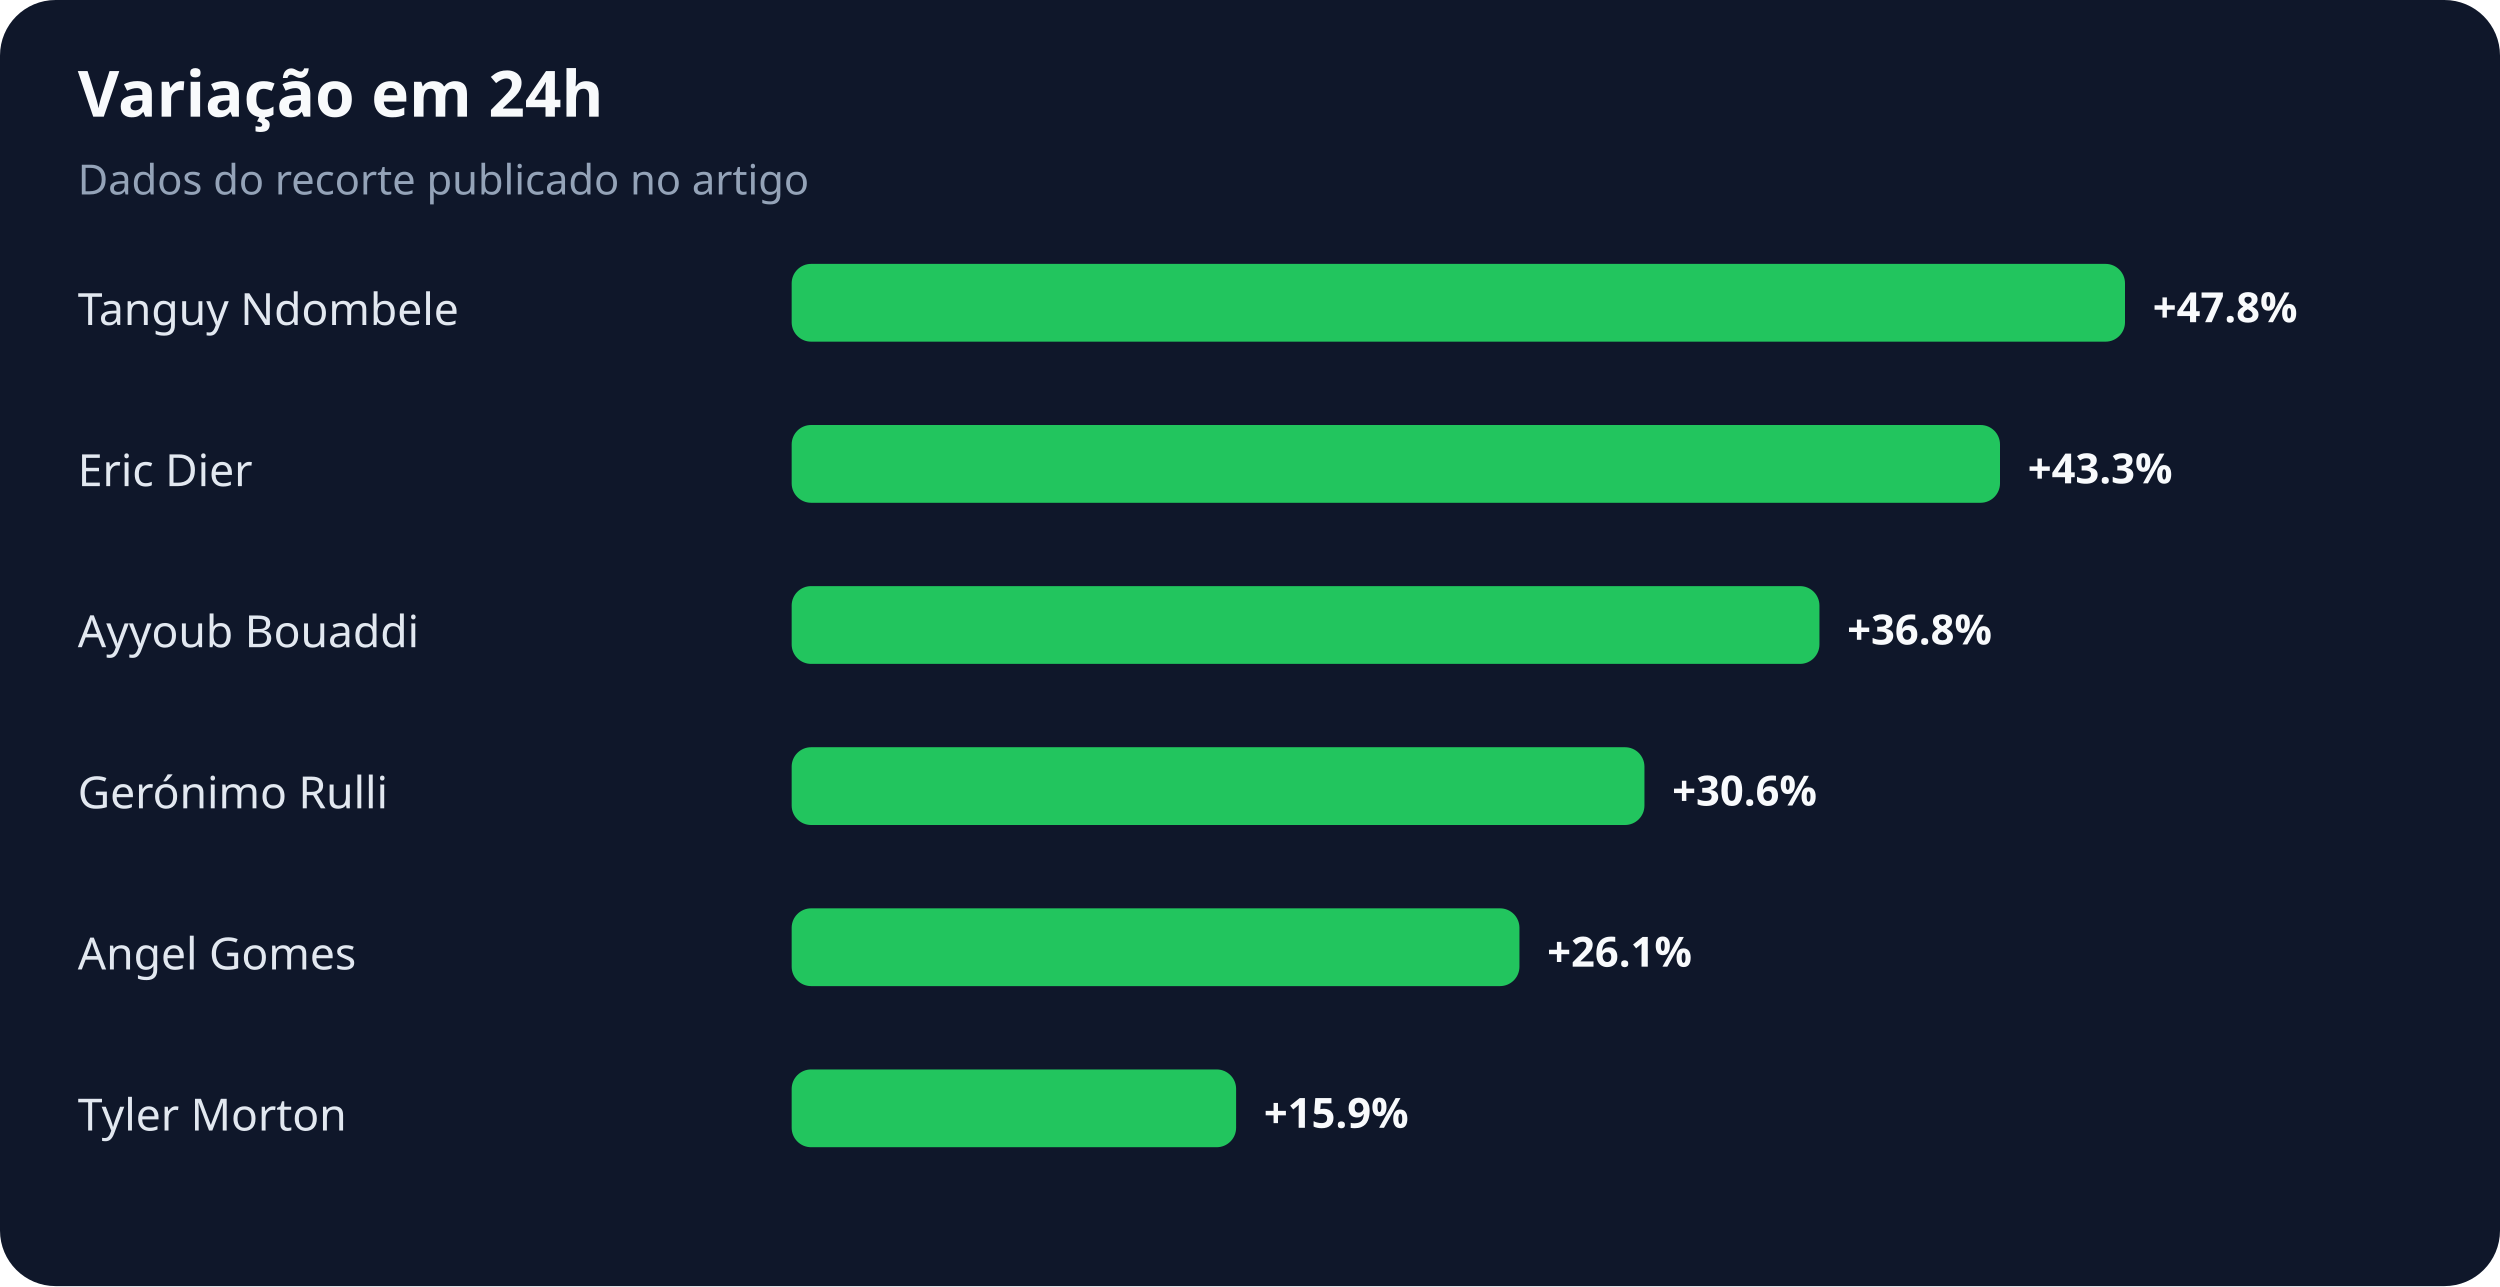
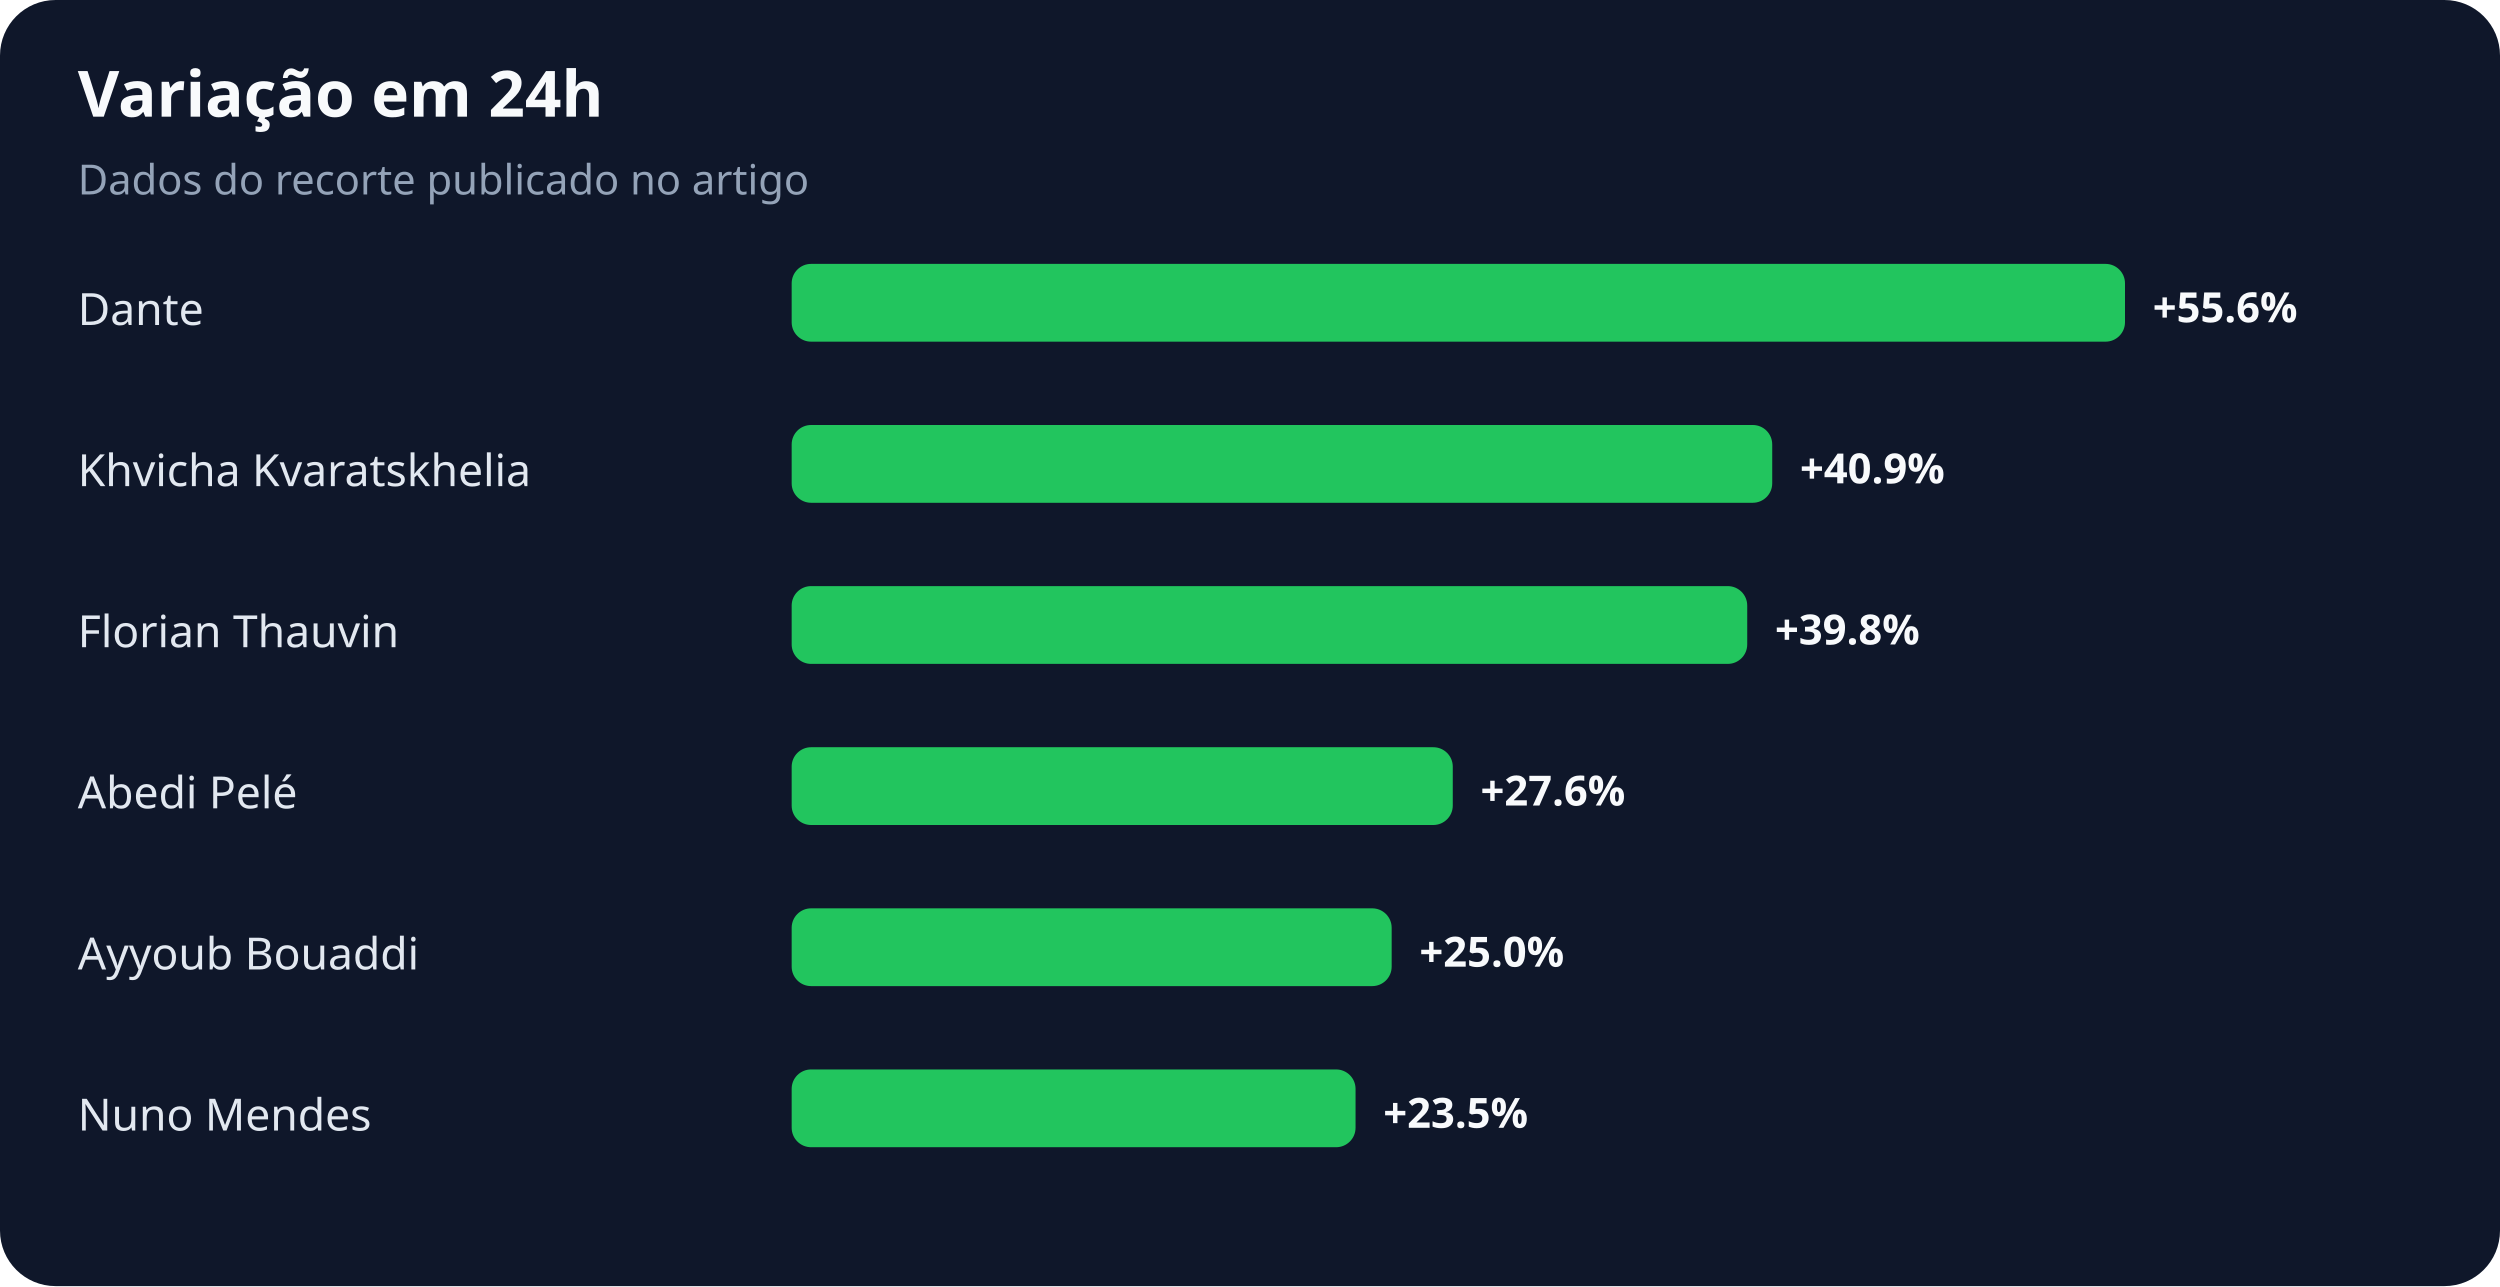
<svg xmlns="http://www.w3.org/2000/svg" width="900" height="463" viewBox="0 0 900 463" role="img" aria-labelledby="title desc">
  <rect width="100%" height="100%" rx="20" fill="#0f172a" />
  <text x="28" y="42" fill="#f8fafc" font-family="system-ui,sans-serif" font-size="23" font-weight="700">Variação em 24h</text>
  <text x="28" y="70" fill="#94a3b8" font-family="system-ui,sans-serif" font-size="15">Dados do recorte publicado no artigo</text>
-   <text x="28" y="117" fill="#e2e8f0" font-family="system-ui,sans-serif" font-size="16">Tanguy Ndombele</text>
+   <text x="28" y="117" fill="#e2e8f0" font-family="system-ui,sans-serif" font-size="16">Dante</text>
  <rect x="285" y="95" width="480" height="28" rx="7" fill="#22c55e" />
-   <text x="775" y="116" fill="#f8fafc" font-family="system-ui,sans-serif" font-size="15" font-weight="700">+47.8%</text>
-   <text x="28" y="175" fill="#e2e8f0" font-family="system-ui,sans-serif" font-size="16">Eric Dier</text>
-   <rect x="285" y="153" width="435" height="28" rx="7" fill="#22c55e" />
-   <text x="730" y="174" fill="#f8fafc" font-family="system-ui,sans-serif" font-size="15" font-weight="700">+43.3%</text>
-   <text x="28" y="233" fill="#e2e8f0" font-family="system-ui,sans-serif" font-size="16">Ayyoub Bouaddi</text>
-   <rect x="285" y="211" width="370" height="28" rx="7" fill="#22c55e" />
-   <text x="665" y="232" fill="#f8fafc" font-family="system-ui,sans-serif" font-size="15" font-weight="700">+36.8%</text>
-   <text x="28" y="291" fill="#e2e8f0" font-family="system-ui,sans-serif" font-size="16">Gerónimo Rulli</text>
-   <rect x="285" y="269" width="307" height="28" rx="7" fill="#22c55e" />
-   <text x="602" y="290" fill="#f8fafc" font-family="system-ui,sans-serif" font-size="15" font-weight="700">+30.6%</text>
-   <text x="28" y="349" fill="#e2e8f0" font-family="system-ui,sans-serif" font-size="16">Angel Gomes</text>
-   <rect x="285" y="327" width="262" height="28" rx="7" fill="#22c55e" />
-   <text x="557" y="348" fill="#f8fafc" font-family="system-ui,sans-serif" font-size="15" font-weight="700">+26.1%</text>
-   <text x="28" y="407" fill="#e2e8f0" font-family="system-ui,sans-serif" font-size="16">Tyler Morton</text>
-   <rect x="285" y="385" width="160" height="28" rx="7" fill="#22c55e" />
-   <text x="455" y="406" fill="#f8fafc" font-family="system-ui,sans-serif" font-size="15" font-weight="700">+15.9%</text>
+   <text x="775" y="116" fill="#f8fafc" font-family="system-ui,sans-serif" font-size="15" font-weight="700">+55.6%</text>
+   <text x="28" y="175" fill="#e2e8f0" font-family="system-ui,sans-serif" font-size="16">Khvicha Kvaratskhelia</text>
+   <rect x="285" y="153" width="353" height="28" rx="7" fill="#22c55e" />
+   <text x="648" y="174" fill="#f8fafc" font-family="system-ui,sans-serif" font-size="15" font-weight="700">+40.9%</text>
+   <text x="28" y="233" fill="#e2e8f0" font-family="system-ui,sans-serif" font-size="16">Florian Thauvin</text>
+   <rect x="285" y="211" width="344" height="28" rx="7" fill="#22c55e" />
+   <text x="639" y="232" fill="#f8fafc" font-family="system-ui,sans-serif" font-size="15" font-weight="700">+39.8%</text>
+   <text x="28" y="291" fill="#e2e8f0" font-family="system-ui,sans-serif" font-size="16">Abedi Pelé</text>
+   <rect x="285" y="269" width="238" height="28" rx="7" fill="#22c55e" />
+   <text x="533" y="290" fill="#f8fafc" font-family="system-ui,sans-serif" font-size="15" font-weight="700">+27.6%</text>
+   <text x="28" y="349" fill="#e2e8f0" font-family="system-ui,sans-serif" font-size="16">Ayyoub Bouaddi</text>
+   <rect x="285" y="327" width="216" height="28" rx="7" fill="#22c55e" />
+   <text x="511" y="348" fill="#f8fafc" font-family="system-ui,sans-serif" font-size="15" font-weight="700">+25.0%</text>
+   <text x="28" y="407" fill="#e2e8f0" font-family="system-ui,sans-serif" font-size="16">Nuno Mendes</text>
+   <rect x="285" y="385" width="203" height="28" rx="7" fill="#22c55e" />
+   <text x="498" y="406" fill="#f8fafc" font-family="system-ui,sans-serif" font-size="15" font-weight="700">+23.5%</text>
</svg>
